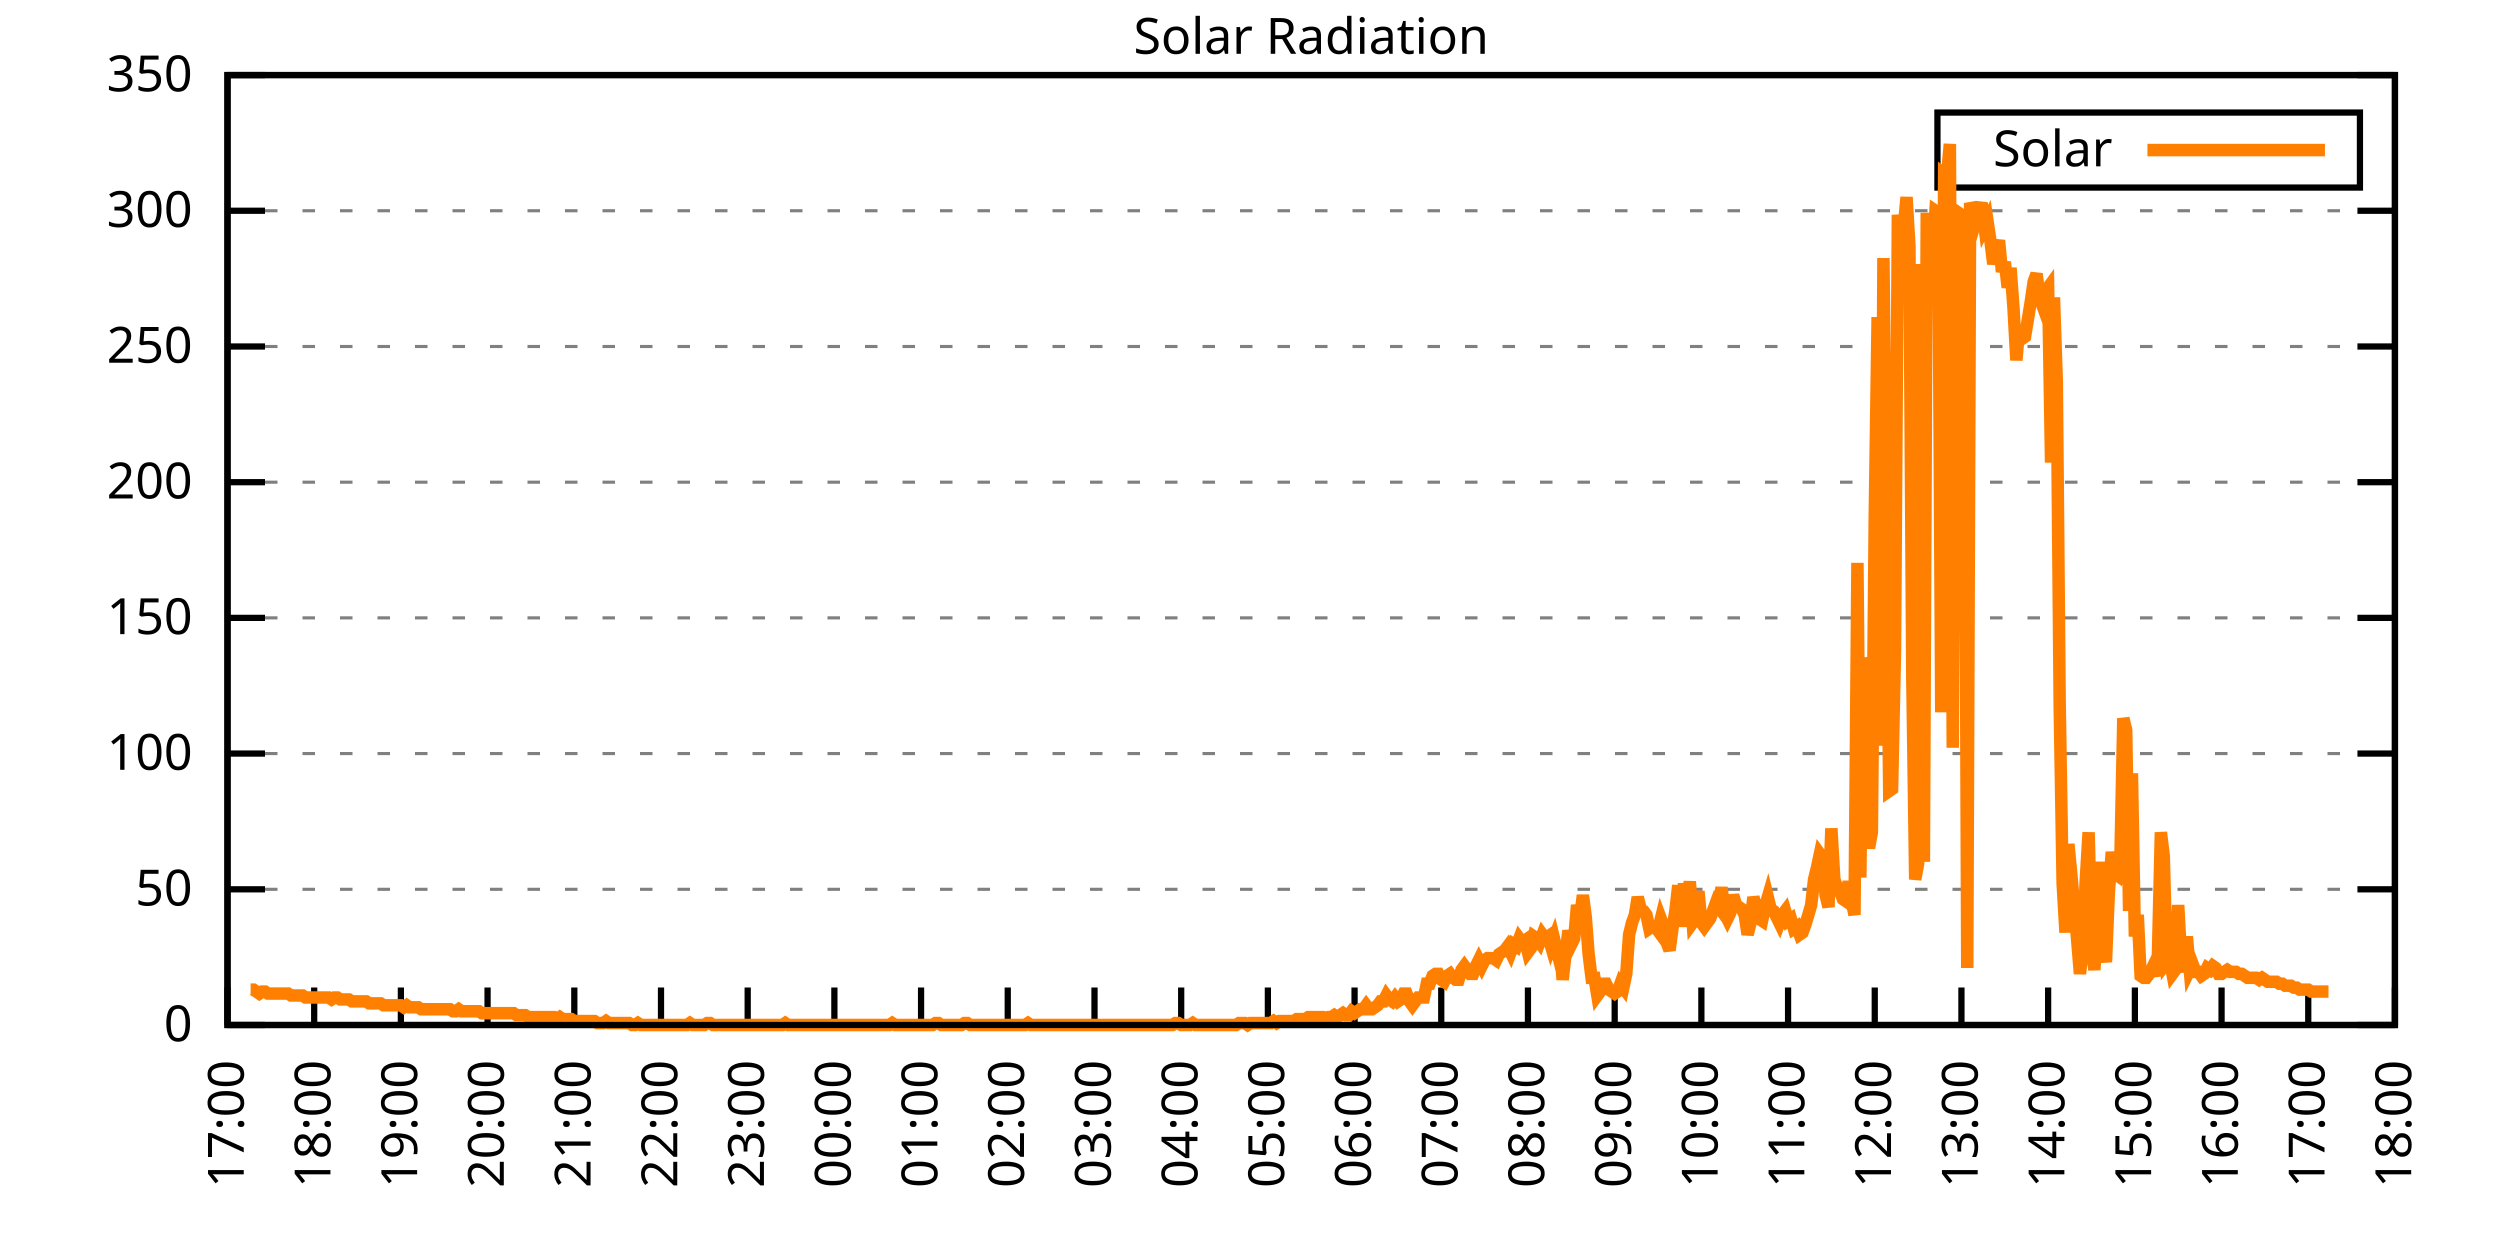
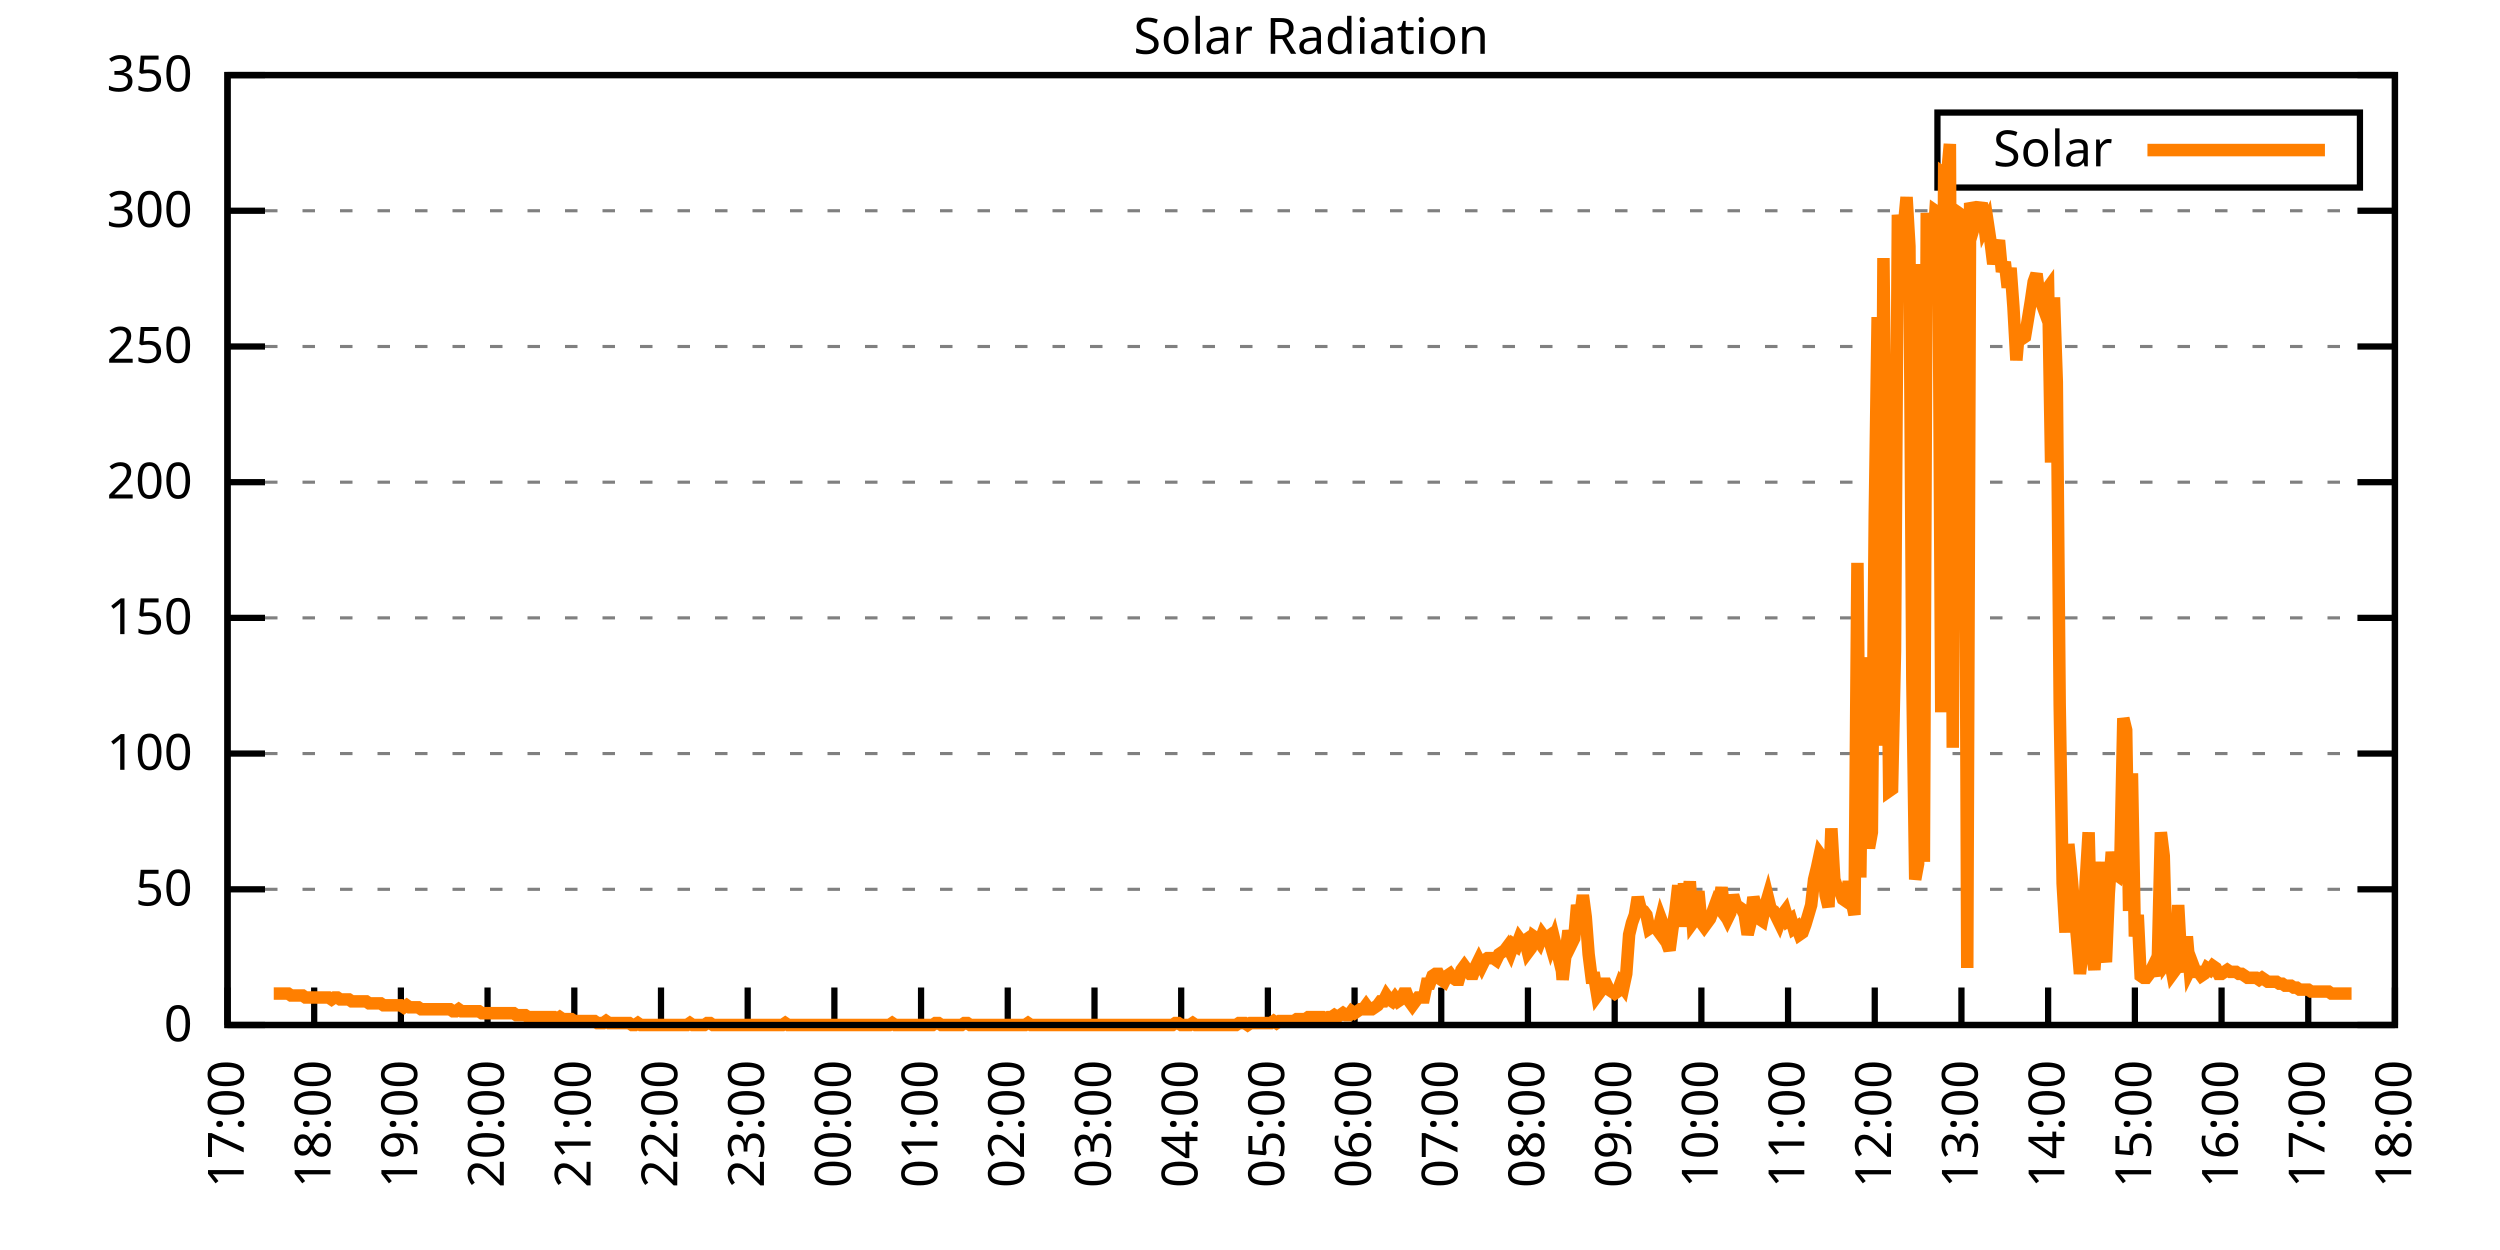
<svg xmlns="http://www.w3.org/2000/svg" xmlns:xlink="http://www.w3.org/1999/xlink" width="400" height="200" viewBox="0 0 400 200">
  <g id="gnuplot_canvas">
    <rect x="0" y="0" width="400" height="200" fill="none" />
    <defs>
      <circle id="gpDot" r="0.5" stroke-width="0.5" stroke="currentColor" />
      <path id="gpPt0" stroke-width="0.333" stroke="currentColor" d="M-1,0 h2 M0,-1 v2" />
      <path id="gpPt1" stroke-width="0.333" stroke="currentColor" d="M-1,-1 L1,1 M1,-1 L-1,1" />
      <path id="gpPt2" stroke-width="0.333" stroke="currentColor" d="M-1,0 L1,0 M0,-1 L0,1 M-1,-1 L1,1 M-1,1 L1,-1" />
      <rect id="gpPt3" stroke-width="0.333" stroke="currentColor" x="-1" y="-1" width="2" height="2" />
      <rect id="gpPt4" stroke-width="0.333" stroke="currentColor" fill="currentColor" x="-1" y="-1" width="2" height="2" />
      <circle id="gpPt5" stroke-width="0.333" stroke="currentColor" cx="0" cy="0" r="1" />
      <use xlink:href="#gpPt5" id="gpPt6" fill="currentColor" stroke="none" />
      <path id="gpPt7" stroke-width="0.333" stroke="currentColor" d="M0,-1.33 L-1.33,0.67 L1.33,0.67 z" />
      <use xlink:href="#gpPt7" id="gpPt8" fill="currentColor" stroke="none" />
      <use xlink:href="#gpPt7" id="gpPt9" stroke="currentColor" transform="rotate(180)" />
      <use xlink:href="#gpPt9" id="gpPt10" fill="currentColor" stroke="none" />
      <use xlink:href="#gpPt3" id="gpPt11" stroke="currentColor" transform="rotate(45)" />
      <use xlink:href="#gpPt11" id="gpPt12" fill="currentColor" stroke="none" />
      <path id="gpPt13" stroke-width="0.333" stroke="currentColor" d="M0,1.330 L1.265,0.411 L0.782,-1.067 L-0.782,-1.076 L-1.265,0.411 z" />
      <use xlink:href="#gpPt13" id="gpPt14" fill="currentColor" stroke="none" />
      <filter id="textbox" filterUnits="objectBoundingBox" x="0" y="0" height="1" width="1">
        <feFlood flood-color="white" flood-opacity="1" result="bgnd" />
        <feComposite in="SourceGraphic" in2="bgnd" operator="atop" />
      </filter>
      <filter id="greybox" filterUnits="objectBoundingBox" x="0" y="0" height="1" width="1">
        <feFlood flood-color="lightgrey" flood-opacity="1" result="grey" />
        <feComposite in="SourceGraphic" in2="grey" operator="atop" />
      </filter>
    </defs>
    <g fill="none" color="white" stroke="currentColor" stroke-width="1.00" stroke-linecap="butt" stroke-linejoin="miter">
</g>
    <g fill="none" color="black" stroke="currentColor" stroke-width="1.00" stroke-linecap="butt" stroke-linejoin="miter">
      <g stroke="none" shape-rendering="crispEdges">
        <polygon fill="rgb(255, 255, 255)" points="36.40,164.00 383.18,164.00 383.18,12.02 36.40,12.02 " />
      </g>
    </g>
    <g fill="none" color="black" stroke="currentColor" stroke-width="1.00" stroke-linecap="butt" stroke-linejoin="miter">
</g>
    <g fill="none" color="black" stroke="black" stroke-width="0.50" stroke-linecap="butt" stroke-linejoin="miter">
</g>
    <g fill="none" color="gray" stroke="currentColor" stroke-width="0.50" stroke-linecap="butt" stroke-linejoin="miter">
      <path stroke="gray" stroke-dasharray="2,4" class="gridline" d="M36.40,164.00 L383.19,164.00  " />
    </g>
    <g fill="none" color="gray" stroke="gray" stroke-width="1.00" stroke-linecap="butt" stroke-linejoin="miter">
</g>
    <g fill="none" color="black" stroke="currentColor" stroke-width="1.00" stroke-linecap="butt" stroke-linejoin="miter">
      <path stroke="black" d="M36.40,164.00 L42.40,164.00 M383.19,164.00 L377.19,164.00  " />
      <g transform="translate(30.80,166.60)" stroke="none" fill="black" font-family="Sans" font-size="8.00" text-anchor="end">
        <text>
          <tspan font-family="Sans"> 0</tspan>
        </text>
      </g>
    </g>
    <g fill="none" color="black" stroke="currentColor" stroke-width="1.00" stroke-linecap="butt" stroke-linejoin="miter">
</g>
    <g fill="none" color="black" stroke="black" stroke-width="0.50" stroke-linecap="butt" stroke-linejoin="miter">
</g>
    <g fill="none" color="gray" stroke="currentColor" stroke-width="0.50" stroke-linecap="butt" stroke-linejoin="miter">
      <path stroke="gray" stroke-dasharray="2,4" class="gridline" d="M36.40,142.29 L383.19,142.29  " />
    </g>
    <g fill="none" color="gray" stroke="gray" stroke-width="1.00" stroke-linecap="butt" stroke-linejoin="miter">
</g>
    <g fill="none" color="black" stroke="currentColor" stroke-width="1.00" stroke-linecap="butt" stroke-linejoin="miter">
      <path stroke="black" d="M36.40,142.29 L42.40,142.29 M383.19,142.29 L377.19,142.29  " />
      <g transform="translate(30.80,144.89)" stroke="none" fill="black" font-family="Sans" font-size="8.00" text-anchor="end">
        <text>
          <tspan font-family="Sans"> 50</tspan>
        </text>
      </g>
    </g>
    <g fill="none" color="black" stroke="currentColor" stroke-width="1.00" stroke-linecap="butt" stroke-linejoin="miter">
</g>
    <g fill="none" color="black" stroke="black" stroke-width="0.50" stroke-linecap="butt" stroke-linejoin="miter">
</g>
    <g fill="none" color="gray" stroke="currentColor" stroke-width="0.50" stroke-linecap="butt" stroke-linejoin="miter">
      <path stroke="gray" stroke-dasharray="2,4" class="gridline" d="M36.40,120.57 L383.19,120.57  " />
    </g>
    <g fill="none" color="gray" stroke="gray" stroke-width="1.00" stroke-linecap="butt" stroke-linejoin="miter">
</g>
    <g fill="none" color="black" stroke="currentColor" stroke-width="1.00" stroke-linecap="butt" stroke-linejoin="miter">
      <path stroke="black" d="M36.40,120.57 L42.40,120.57 M383.19,120.57 L377.19,120.57  " />
      <g transform="translate(30.80,123.17)" stroke="none" fill="black" font-family="Sans" font-size="8.00" text-anchor="end">
        <text>
          <tspan font-family="Sans"> 100</tspan>
        </text>
      </g>
    </g>
    <g fill="none" color="black" stroke="currentColor" stroke-width="1.00" stroke-linecap="butt" stroke-linejoin="miter">
</g>
    <g fill="none" color="black" stroke="black" stroke-width="0.50" stroke-linecap="butt" stroke-linejoin="miter">
</g>
    <g fill="none" color="gray" stroke="currentColor" stroke-width="0.50" stroke-linecap="butt" stroke-linejoin="miter">
      <path stroke="gray" stroke-dasharray="2,4" class="gridline" d="M36.40,98.86 L383.19,98.86  " />
    </g>
    <g fill="none" color="gray" stroke="gray" stroke-width="1.00" stroke-linecap="butt" stroke-linejoin="miter">
</g>
    <g fill="none" color="black" stroke="currentColor" stroke-width="1.00" stroke-linecap="butt" stroke-linejoin="miter">
      <path stroke="black" d="M36.40,98.86 L42.40,98.86 M383.19,98.86 L377.19,98.86  " />
      <g transform="translate(30.80,101.46)" stroke="none" fill="black" font-family="Sans" font-size="8.00" text-anchor="end">
        <text>
          <tspan font-family="Sans"> 150</tspan>
        </text>
      </g>
    </g>
    <g fill="none" color="black" stroke="currentColor" stroke-width="1.00" stroke-linecap="butt" stroke-linejoin="miter">
</g>
    <g fill="none" color="black" stroke="black" stroke-width="0.50" stroke-linecap="butt" stroke-linejoin="miter">
</g>
    <g fill="none" color="gray" stroke="currentColor" stroke-width="0.50" stroke-linecap="butt" stroke-linejoin="miter">
      <path stroke="gray" stroke-dasharray="2,4" class="gridline" d="M36.40,77.15 L383.19,77.15  " />
    </g>
    <g fill="none" color="gray" stroke="gray" stroke-width="1.00" stroke-linecap="butt" stroke-linejoin="miter">
</g>
    <g fill="none" color="black" stroke="currentColor" stroke-width="1.00" stroke-linecap="butt" stroke-linejoin="miter">
      <path stroke="black" d="M36.40,77.15 L42.40,77.15 M383.19,77.15 L377.19,77.15  " />
      <g transform="translate(30.80,79.75)" stroke="none" fill="black" font-family="Sans" font-size="8.00" text-anchor="end">
        <text>
          <tspan font-family="Sans"> 200</tspan>
        </text>
      </g>
    </g>
    <g fill="none" color="black" stroke="currentColor" stroke-width="1.00" stroke-linecap="butt" stroke-linejoin="miter">
</g>
    <g fill="none" color="black" stroke="black" stroke-width="0.50" stroke-linecap="butt" stroke-linejoin="miter">
</g>
    <g fill="none" color="gray" stroke="currentColor" stroke-width="0.50" stroke-linecap="butt" stroke-linejoin="miter">
      <path stroke="gray" stroke-dasharray="2,4" class="gridline" d="M36.40,55.44 L383.19,55.44  " />
    </g>
    <g fill="none" color="gray" stroke="gray" stroke-width="1.00" stroke-linecap="butt" stroke-linejoin="miter">
</g>
    <g fill="none" color="black" stroke="currentColor" stroke-width="1.00" stroke-linecap="butt" stroke-linejoin="miter">
      <path stroke="black" d="M36.40,55.44 L42.40,55.44 M383.19,55.44 L377.19,55.44  " />
      <g transform="translate(30.80,58.04)" stroke="none" fill="black" font-family="Sans" font-size="8.00" text-anchor="end">
        <text>
          <tspan font-family="Sans"> 250</tspan>
        </text>
      </g>
    </g>
    <g fill="none" color="black" stroke="currentColor" stroke-width="1.00" stroke-linecap="butt" stroke-linejoin="miter">
</g>
    <g fill="none" color="black" stroke="black" stroke-width="0.50" stroke-linecap="butt" stroke-linejoin="miter">
</g>
    <g fill="none" color="gray" stroke="currentColor" stroke-width="0.50" stroke-linecap="butt" stroke-linejoin="miter">
      <path stroke="gray" stroke-dasharray="2,4" class="gridline" d="M36.40,33.72 L383.19,33.72  " />
    </g>
    <g fill="none" color="gray" stroke="gray" stroke-width="1.00" stroke-linecap="butt" stroke-linejoin="miter">
</g>
    <g fill="none" color="black" stroke="currentColor" stroke-width="1.00" stroke-linecap="butt" stroke-linejoin="miter">
      <path stroke="black" d="M36.40,33.72 L42.40,33.72 M383.19,33.72 L377.19,33.72  " />
      <g transform="translate(30.80,36.32)" stroke="none" fill="black" font-family="Sans" font-size="8.00" text-anchor="end">
        <text>
          <tspan font-family="Sans"> 300</tspan>
        </text>
      </g>
    </g>
    <g fill="none" color="black" stroke="currentColor" stroke-width="1.00" stroke-linecap="butt" stroke-linejoin="miter">
</g>
    <g fill="none" color="black" stroke="black" stroke-width="0.50" stroke-linecap="butt" stroke-linejoin="miter">
</g>
    <g fill="none" color="gray" stroke="currentColor" stroke-width="0.50" stroke-linecap="butt" stroke-linejoin="miter">
      <path stroke="gray" stroke-dasharray="2,4" class="gridline" d="M36.40,12.01 L383.19,12.01  " />
    </g>
    <g fill="none" color="gray" stroke="gray" stroke-width="1.00" stroke-linecap="butt" stroke-linejoin="miter">
</g>
    <g fill="none" color="black" stroke="currentColor" stroke-width="1.00" stroke-linecap="butt" stroke-linejoin="miter">
      <path stroke="black" d="M36.40,12.01 L42.40,12.01 M383.19,12.01 L377.19,12.01  " />
      <g transform="translate(30.80,14.61)" stroke="none" fill="black" font-family="Sans" font-size="8.00" text-anchor="end">
        <text>
          <tspan font-family="Sans"> 350</tspan>
        </text>
      </g>
    </g>
    <g fill="none" color="black" stroke="currentColor" stroke-width="1.00" stroke-linecap="butt" stroke-linejoin="miter">
      <path stroke="black" d="M36.40,164.00 L36.40,158.00  " />
      <g transform="translate(39.00,169.60) rotate(270.00)" stroke="none" fill="black" font-family="Sans" font-size="8.00" text-anchor="end">
        <text>
          <tspan font-family="Sans">17:00</tspan>
        </text>
      </g>
    </g>
    <g fill="none" color="black" stroke="currentColor" stroke-width="1.00" stroke-linecap="butt" stroke-linejoin="miter">
      <path stroke="black" d="M50.27,164.00 L50.27,158.00  " />
      <g transform="translate(52.87,169.60) rotate(270.00)" stroke="none" fill="black" font-family="Sans" font-size="8.00" text-anchor="end">
        <text>
          <tspan font-family="Sans">18:00</tspan>
        </text>
      </g>
    </g>
    <g fill="none" color="black" stroke="currentColor" stroke-width="1.00" stroke-linecap="butt" stroke-linejoin="miter">
      <path stroke="black" d="M64.14,164.00 L64.14,158.00  " />
      <g transform="translate(66.74,169.60) rotate(270.00)" stroke="none" fill="black" font-family="Sans" font-size="8.00" text-anchor="end">
        <text>
          <tspan font-family="Sans">19:00</tspan>
        </text>
      </g>
    </g>
    <g fill="none" color="black" stroke="currentColor" stroke-width="1.00" stroke-linecap="butt" stroke-linejoin="miter">
      <path stroke="black" d="M78.01,164.00 L78.01,158.00  " />
      <g transform="translate(80.61,169.60) rotate(270.00)" stroke="none" fill="black" font-family="Sans" font-size="8.00" text-anchor="end">
        <text>
          <tspan font-family="Sans">20:00</tspan>
        </text>
      </g>
    </g>
    <g fill="none" color="black" stroke="currentColor" stroke-width="1.00" stroke-linecap="butt" stroke-linejoin="miter">
      <path stroke="black" d="M91.89,164.00 L91.89,158.00  " />
      <g transform="translate(94.49,169.60) rotate(270.00)" stroke="none" fill="black" font-family="Sans" font-size="8.00" text-anchor="end">
        <text>
          <tspan font-family="Sans">21:00</tspan>
        </text>
      </g>
    </g>
    <g fill="none" color="black" stroke="currentColor" stroke-width="1.00" stroke-linecap="butt" stroke-linejoin="miter">
      <path stroke="black" d="M105.76,164.00 L105.76,158.00  " />
      <g transform="translate(108.36,169.60) rotate(270.00)" stroke="none" fill="black" font-family="Sans" font-size="8.00" text-anchor="end">
        <text>
          <tspan font-family="Sans">22:00</tspan>
        </text>
      </g>
    </g>
    <g fill="none" color="black" stroke="currentColor" stroke-width="1.00" stroke-linecap="butt" stroke-linejoin="miter">
      <path stroke="black" d="M119.63,164.00 L119.63,158.00  " />
      <g transform="translate(122.23,169.60) rotate(270.00)" stroke="none" fill="black" font-family="Sans" font-size="8.00" text-anchor="end">
        <text>
          <tspan font-family="Sans">23:00</tspan>
        </text>
      </g>
    </g>
    <g fill="none" color="black" stroke="currentColor" stroke-width="1.00" stroke-linecap="butt" stroke-linejoin="miter">
      <path stroke="black" d="M133.50,164.00 L133.50,158.00  " />
      <g transform="translate(136.10,169.60) rotate(270.00)" stroke="none" fill="black" font-family="Sans" font-size="8.00" text-anchor="end">
        <text>
          <tspan font-family="Sans">00:00</tspan>
        </text>
      </g>
    </g>
    <g fill="none" color="black" stroke="currentColor" stroke-width="1.00" stroke-linecap="butt" stroke-linejoin="miter">
      <path stroke="black" d="M147.37,164.00 L147.37,158.00  " />
      <g transform="translate(149.97,169.60) rotate(270.00)" stroke="none" fill="black" font-family="Sans" font-size="8.00" text-anchor="end">
        <text>
          <tspan font-family="Sans">01:00</tspan>
        </text>
      </g>
    </g>
    <g fill="none" color="black" stroke="currentColor" stroke-width="1.00" stroke-linecap="butt" stroke-linejoin="miter">
      <path stroke="black" d="M161.24,164.00 L161.24,158.00  " />
      <g transform="translate(163.84,169.60) rotate(270.00)" stroke="none" fill="black" font-family="Sans" font-size="8.00" text-anchor="end">
        <text>
          <tspan font-family="Sans">02:00</tspan>
        </text>
      </g>
    </g>
    <g fill="none" color="black" stroke="currentColor" stroke-width="1.00" stroke-linecap="butt" stroke-linejoin="miter">
      <path stroke="black" d="M175.12,164.00 L175.12,158.00  " />
      <g transform="translate(177.72,169.60) rotate(270.00)" stroke="none" fill="black" font-family="Sans" font-size="8.00" text-anchor="end">
        <text>
          <tspan font-family="Sans">03:00</tspan>
        </text>
      </g>
    </g>
    <g fill="none" color="black" stroke="currentColor" stroke-width="1.00" stroke-linecap="butt" stroke-linejoin="miter">
      <path stroke="black" d="M188.99,164.00 L188.99,158.00  " />
      <g transform="translate(191.59,169.60) rotate(270.00)" stroke="none" fill="black" font-family="Sans" font-size="8.00" text-anchor="end">
        <text>
          <tspan font-family="Sans">04:00</tspan>
        </text>
      </g>
    </g>
    <g fill="none" color="black" stroke="currentColor" stroke-width="1.00" stroke-linecap="butt" stroke-linejoin="miter">
      <path stroke="black" d="M202.86,164.00 L202.86,158.00  " />
      <g transform="translate(205.46,169.60) rotate(270.00)" stroke="none" fill="black" font-family="Sans" font-size="8.00" text-anchor="end">
        <text>
          <tspan font-family="Sans">05:00</tspan>
        </text>
      </g>
    </g>
    <g fill="none" color="black" stroke="currentColor" stroke-width="1.00" stroke-linecap="butt" stroke-linejoin="miter">
      <path stroke="black" d="M216.73,164.00 L216.73,158.00  " />
      <g transform="translate(219.33,169.60) rotate(270.00)" stroke="none" fill="black" font-family="Sans" font-size="8.00" text-anchor="end">
        <text>
          <tspan font-family="Sans">06:00</tspan>
        </text>
      </g>
    </g>
    <g fill="none" color="black" stroke="currentColor" stroke-width="1.00" stroke-linecap="butt" stroke-linejoin="miter">
      <path stroke="black" d="M230.60,164.00 L230.60,158.00  " />
      <g transform="translate(233.20,169.60) rotate(270.00)" stroke="none" fill="black" font-family="Sans" font-size="8.00" text-anchor="end">
        <text>
          <tspan font-family="Sans">07:00</tspan>
        </text>
      </g>
    </g>
    <g fill="none" color="black" stroke="currentColor" stroke-width="1.00" stroke-linecap="butt" stroke-linejoin="miter">
      <path stroke="black" d="M244.47,164.00 L244.47,158.00  " />
      <g transform="translate(247.07,169.60) rotate(270.00)" stroke="none" fill="black" font-family="Sans" font-size="8.00" text-anchor="end">
        <text>
          <tspan font-family="Sans">08:00</tspan>
        </text>
      </g>
    </g>
    <g fill="none" color="black" stroke="currentColor" stroke-width="1.00" stroke-linecap="butt" stroke-linejoin="miter">
      <path stroke="black" d="M258.35,164.00 L258.35,158.00  " />
      <g transform="translate(260.95,169.60) rotate(270.00)" stroke="none" fill="black" font-family="Sans" font-size="8.00" text-anchor="end">
        <text>
          <tspan font-family="Sans">09:00</tspan>
        </text>
      </g>
    </g>
    <g fill="none" color="black" stroke="currentColor" stroke-width="1.00" stroke-linecap="butt" stroke-linejoin="miter">
      <path stroke="black" d="M272.22,164.00 L272.22,158.00  " />
      <g transform="translate(274.82,169.60) rotate(270.00)" stroke="none" fill="black" font-family="Sans" font-size="8.00" text-anchor="end">
        <text>
          <tspan font-family="Sans">10:00</tspan>
        </text>
      </g>
    </g>
    <g fill="none" color="black" stroke="currentColor" stroke-width="1.00" stroke-linecap="butt" stroke-linejoin="miter">
      <path stroke="black" d="M286.09,164.00 L286.09,158.00  " />
      <g transform="translate(288.69,169.60) rotate(270.00)" stroke="none" fill="black" font-family="Sans" font-size="8.00" text-anchor="end">
        <text>
          <tspan font-family="Sans">11:00</tspan>
        </text>
      </g>
    </g>
    <g fill="none" color="black" stroke="currentColor" stroke-width="1.00" stroke-linecap="butt" stroke-linejoin="miter">
      <path stroke="black" d="M299.96,164.00 L299.96,158.00  " />
      <g transform="translate(302.56,169.60) rotate(270.00)" stroke="none" fill="black" font-family="Sans" font-size="8.00" text-anchor="end">
        <text>
          <tspan font-family="Sans">12:00</tspan>
        </text>
      </g>
    </g>
    <g fill="none" color="black" stroke="currentColor" stroke-width="1.00" stroke-linecap="butt" stroke-linejoin="miter">
      <path stroke="black" d="M313.83,164.00 L313.83,158.00  " />
      <g transform="translate(316.43,169.60) rotate(270.00)" stroke="none" fill="black" font-family="Sans" font-size="8.00" text-anchor="end">
        <text>
          <tspan font-family="Sans">13:00</tspan>
        </text>
      </g>
    </g>
    <g fill="none" color="black" stroke="currentColor" stroke-width="1.00" stroke-linecap="butt" stroke-linejoin="miter">
      <path stroke="black" d="M327.70,164.00 L327.70,158.00  " />
      <g transform="translate(330.30,169.60) rotate(270.00)" stroke="none" fill="black" font-family="Sans" font-size="8.00" text-anchor="end">
        <text>
          <tspan font-family="Sans">14:00</tspan>
        </text>
      </g>
    </g>
    <g fill="none" color="black" stroke="currentColor" stroke-width="1.00" stroke-linecap="butt" stroke-linejoin="miter">
      <path stroke="black" d="M341.58,164.00 L341.58,158.00  " />
      <g transform="translate(344.18,169.60) rotate(270.00)" stroke="none" fill="black" font-family="Sans" font-size="8.00" text-anchor="end">
        <text>
          <tspan font-family="Sans">15:00</tspan>
        </text>
      </g>
    </g>
    <g fill="none" color="black" stroke="currentColor" stroke-width="1.00" stroke-linecap="butt" stroke-linejoin="miter">
      <path stroke="black" d="M355.45,164.00 L355.45,158.00  " />
      <g transform="translate(358.05,169.60) rotate(270.00)" stroke="none" fill="black" font-family="Sans" font-size="8.00" text-anchor="end">
        <text>
          <tspan font-family="Sans">16:00</tspan>
        </text>
      </g>
    </g>
    <g fill="none" color="black" stroke="currentColor" stroke-width="1.00" stroke-linecap="butt" stroke-linejoin="miter">
      <path stroke="black" d="M369.32,164.00 L369.32,158.00  " />
      <g transform="translate(371.92,169.60) rotate(270.00)" stroke="none" fill="black" font-family="Sans" font-size="8.00" text-anchor="end">
        <text>
          <tspan font-family="Sans">17:00</tspan>
        </text>
      </g>
    </g>
    <g fill="none" color="black" stroke="currentColor" stroke-width="1.00" stroke-linecap="butt" stroke-linejoin="miter">
      <path stroke="black" d="M383.19,164.00 L383.19,158.00  " />
      <g transform="translate(385.79,169.60) rotate(270.00)" stroke="none" fill="black" font-family="Sans" font-size="8.00" text-anchor="end">
        <text>
          <tspan font-family="Sans">18:00</tspan>
        </text>
      </g>
    </g>
    <g fill="none" color="black" stroke="currentColor" stroke-width="1.00" stroke-linecap="butt" stroke-linejoin="miter">
</g>
    <g fill="none" color="black" stroke="currentColor" stroke-width="1.00" stroke-linecap="butt" stroke-linejoin="miter">
      <path stroke="black" d="M36.40,12.01 L36.40,164.00 L383.19,164.00 L383.19,12.01 L36.40,12.01 Z  " />
    </g>
    <g fill="none" color="black" stroke="currentColor" stroke-width="1.00" stroke-linecap="butt" stroke-linejoin="miter">
</g>
    <g fill="none" color="black" stroke="currentColor" stroke-width="1.00" stroke-linecap="butt" stroke-linejoin="miter">
      <path stroke="black" d="M309.99,30.01 L309.99,18.01 L377.59,18.01 L377.59,30.01 L309.99,30.01 Z  " />
    </g>
    <g id="Solar_Radiation_plot_1">
      <g fill="none" color="white" stroke="black" stroke-width="2.00" stroke-linecap="butt" stroke-linejoin="miter">
</g>
      <g fill="none" color="black" stroke="currentColor" stroke-width="2.00" stroke-linecap="butt" stroke-linejoin="miter">
        <g transform="translate(337.99,26.61)" stroke="none" fill="black" font-family="Sans" font-size="8.00" text-anchor="end">
          <text>
            <tspan font-family="Sans">Solar</tspan>
          </text>
        </g>
      </g>
      <g fill="none" color="black" stroke="currentColor" stroke-width="2.00" stroke-linecap="butt" stroke-linejoin="miter">
-         <path stroke="rgb(255, 127,   0)" d="M343.59,24.01 L371.99,24.01 M40.10,158.34 L40.56,158.34 L41.02,158.65 L41.49,158.97 L41.95,158.65 L42.41,158.65   L42.87,158.97 L43.34,158.97 L43.80,158.97 L44.26,158.97 L44.72,158.97 L45.19,158.97 L45.65,158.97 L46.11,158.97   L46.57,159.28 L47.03,159.28 L47.50,159.28 L47.96,159.28 L48.42,159.28 L48.88,159.60 L49.35,159.60 L49.81,159.60   L50.27,159.60 L50.73,159.60 L51.20,159.60 L51.66,159.60 L52.12,159.60 L52.58,159.60 L53.05,159.91 L53.51,159.60   L53.97,159.60 L54.43,159.91 L54.90,159.91 L55.36,159.91 L55.82,159.91 L56.28,160.22 L56.75,160.22 L57.21,160.22   L57.67,160.22 L58.13,160.22 L58.59,160.22 L59.06,160.54 L59.52,160.54 L59.98,160.54 L60.44,160.54 L60.91,160.54   L61.37,160.85 L61.83,160.85 L62.29,160.85 L62.76,160.85 L63.22,160.85 L63.68,160.85 L64.14,160.85 L64.61,161.17   L65.07,160.85 L65.53,161.17 L65.99,161.17 L66.46,161.17 L66.92,161.17 L67.38,161.48 L67.84,161.48 L68.30,161.48   L68.77,161.48 L69.23,161.48 L69.69,161.48 L70.15,161.48 L70.62,161.48 L71.08,161.48 L71.54,161.48 L72.00,161.48   L72.47,161.80 L72.93,161.80 L73.39,161.48 L73.85,161.80 L74.32,161.80 L74.78,161.80 L75.24,161.80 L75.70,161.80   L76.17,161.80 L76.63,161.80 L77.09,162.11 L77.55,162.11 L78.01,162.11 L78.48,162.11 L78.94,162.11 L79.40,162.11   L79.86,162.11 L80.33,162.11 L80.79,162.11 L81.25,162.11 L81.71,162.11 L82.18,162.11 L82.64,162.43 L83.10,162.43   L83.56,162.43 L84.03,162.43 L84.49,162.74 L84.95,162.74 L85.41,162.74 L85.88,162.74 L86.34,162.74 L86.80,162.74   L87.26,162.74 L87.72,162.74 L88.19,162.74 L88.65,162.74 L89.11,163.06 L89.57,162.74 L90.04,163.06 L90.50,163.06   L90.96,163.06 L91.42,163.06 L91.89,163.37 L92.35,163.37 L92.81,163.37 L93.27,163.37 L93.74,163.37 L94.20,163.37   L94.66,163.37 L95.12,163.37 L95.59,163.69 L96.05,163.69 L96.51,163.69 L96.97,163.37 L97.44,163.69 L97.90,163.69   L98.36,163.69 L98.82,163.69 L99.28,163.69 L99.75,163.69 L100.21,163.69 L100.67,163.69 L101.13,164.00 L101.60,164.00   L102.06,163.69 L102.52,164.00 L102.98,164.00 L103.45,164.00 L103.91,164.00 L104.37,164.00 L104.83,164.00 L105.30,164.00   L105.76,164.00 L106.22,164.00 L106.68,164.00 L107.15,164.00 L107.61,164.00 L108.07,164.00 L108.53,164.00 L108.99,164.00   L109.46,164.00 L109.92,164.00 L110.38,163.69 L110.84,164.00 L111.31,164.00 L111.77,164.00 L112.23,164.00 L112.69,164.00   L113.16,163.69 L113.62,163.69 L114.08,164.00 L114.54,164.00 L115.01,164.00 L115.47,164.00 L115.93,164.00 L116.39,164.00   L116.86,164.00 L117.32,164.00 L117.78,164.00 L118.24,164.00 L118.70,164.00 L119.17,164.00 L119.63,164.00 L120.09,164.00   L120.55,164.00 L121.02,164.00 L121.48,164.00 L121.94,164.00 L122.40,164.00 L122.87,164.00 L123.33,164.00 L123.79,164.00   L124.25,164.00 L124.72,164.00 L125.18,164.00 L125.64,163.69 L126.10,164.00 L126.57,164.00 L127.03,164.00 L127.49,164.00   L127.95,164.00 L128.41,164.00 L128.88,164.00 L129.34,164.00 L129.80,164.00 L130.26,164.00 L130.73,164.00 L131.19,164.00   L131.65,164.00 L132.11,164.00 L132.58,164.00 L133.04,164.00 L133.50,164.00 L133.96,164.00 L134.43,164.00 L134.89,164.00   L135.35,164.00 L135.81,164.00 L136.28,164.00 L136.74,164.00 L137.20,164.00 L137.66,164.00 L138.13,164.00 L138.59,164.00   L139.05,164.00 L139.51,164.00 L139.97,164.00 L140.44,164.00 L140.90,164.00 L141.36,164.00 L141.82,164.00 L142.29,164.00   L142.75,163.69 L143.21,164.00 L143.67,164.00 L144.14,164.00 L144.60,164.00 L145.06,164.00 L145.52,164.00 L145.99,164.00   L146.45,164.00 L146.91,164.00 L147.37,164.00 L147.84,164.00 L148.30,164.00 L148.76,164.00 L149.22,164.00 L149.68,163.69   L150.15,163.69 L150.61,164.00 L151.07,164.00 L151.53,164.00 L152.00,164.00 L152.46,164.00 L152.92,164.00 L153.38,164.00   L153.85,164.00 L154.31,163.69 L154.77,163.69 L155.23,164.00 L155.70,164.00 L156.16,164.00 L156.62,164.00 L157.08,164.00   L157.55,164.00 L158.01,164.00 L158.47,164.00 L158.93,164.00 L159.39,164.00 L159.86,164.00 L160.32,164.00 L160.78,164.00   L161.24,164.00 L161.71,164.00 L162.17,164.00 L162.63,164.00 L163.09,164.00 L163.56,164.00 L164.02,164.00 L164.48,163.69   L164.94,164.00 L165.41,164.00 L165.87,164.00 L166.33,164.00 L166.79,164.00 L167.26,164.00 L167.72,164.00 L168.18,164.00   L168.64,164.00 L169.10,164.00 L169.57,164.00 L170.03,164.00 L170.49,164.00 L170.95,164.00 L171.42,164.00 L171.88,164.00   L172.34,164.00 L172.80,164.00 L173.27,164.00 L173.73,164.00 L174.19,164.00 L174.65,164.00 L175.12,164.00 L175.58,164.00   L176.04,164.00 L176.50,164.00 L176.97,164.00 L177.43,164.00 L177.89,164.00 L178.35,164.00 L178.82,164.00 L179.28,164.00   L179.74,164.00 L180.20,164.00 L180.66,164.00 L181.13,164.00 L181.59,164.00 L182.05,164.00 L182.51,164.00 L182.98,164.00   L183.44,164.00 L183.90,164.00 L184.36,164.00 L184.83,164.00 L185.29,164.00 L185.75,164.00 L186.21,164.00 L186.68,164.00   L187.14,164.00 L187.60,164.00 L188.06,163.69 L188.53,163.69 L188.99,164.00 L189.45,164.00 L189.91,164.00 L190.37,164.00   L190.84,163.69 L191.30,164.00 L191.76,164.00 L192.22,164.00 L192.69,164.00 L193.15,164.00 L193.61,164.00 L194.07,164.00   L194.54,164.00 L195.00,164.00 L195.46,164.00 L195.92,164.00 L196.39,164.00 L196.85,164.00 L197.31,164.00 L197.77,164.00   L198.24,163.69 L198.70,163.69 L199.16,163.69 L199.62,164.00 L200.08,163.69 L200.55,163.69 L201.01,163.69 L201.47,163.69   L201.93,163.69 L202.40,163.69 L202.86,163.69 L203.32,163.69 L203.78,163.37 L204.25,163.69 L204.71,163.37 L205.17,163.37   L205.63,163.37 L206.10,163.37 L206.56,163.37 L207.02,163.37 L207.48,163.06 L207.95,163.06 L208.41,163.06 L208.87,163.06   L209.33,162.74 L209.80,162.74 L210.26,162.74 L210.72,162.74 L211.18,162.74 L211.64,162.74 L212.11,163.06 L212.57,162.74   L213.03,162.74 L213.49,162.43 L213.96,162.74 L214.42,162.43 L214.88,162.11 L215.34,162.43 L215.81,162.43 L216.27,161.80   L216.73,162.11 L217.19,161.80 L217.66,161.48 L218.12,161.48 L218.58,160.85 L219.04,161.48 L219.51,161.48 L219.97,161.17   L220.43,160.85 L220.89,160.22 L221.35,160.22 L221.82,159.28 L222.28,159.91 L222.74,160.22 L223.20,159.60 L223.67,160.22   L224.13,159.91 L224.59,158.97 L225.05,158.97 L225.52,160.22 L225.98,160.85 L226.44,160.22 L226.90,159.60 L227.37,159.60   L227.83,159.60 L228.29,157.39 L228.75,157.39 L229.22,156.13 L229.68,155.82 L230.14,155.82 L230.60,156.76 L231.06,157.08   L231.53,156.13 L231.99,155.82 L232.45,156.45 L232.91,156.76 L233.38,156.76 L233.84,155.19 L234.30,154.56 L234.76,155.19   L235.23,155.82 L235.69,155.82 L236.15,154.56 L236.61,153.62 L237.08,154.56 L237.54,153.62 L238.00,153.30 L238.46,153.30   L238.93,153.30 L239.39,153.62 L239.85,152.67 L240.31,152.36 L240.77,152.04 L241.24,151.41 L241.70,152.36 L242.16,151.10   L242.62,151.41 L243.09,150.16 L243.55,150.79 L244.01,150.47 L244.47,152.36 L244.94,151.73 L245.40,149.84 L245.86,150.16   L246.32,150.79 L246.79,149.53 L247.25,150.16 L247.71,149.84 L248.17,151.41 L248.64,150.16 L249.10,152.04 L249.56,150.79   L250.02,156.76 L250.49,152.67 L250.95,148.90 L251.41,151.10 L251.87,150.16 L252.33,144.81 L252.80,147.01 L253.26,143.23   L253.72,146.70 L254.18,152.67 L254.65,156.45 L255.11,156.45 L255.57,159.28 L256.03,158.65 L256.50,157.39 L256.96,157.39   L257.42,158.34 L257.88,158.65 L258.35,158.97 L258.81,158.65 L259.27,157.39 L259.73,158.02 L260.20,155.82 L260.66,149.53   L261.12,147.64 L261.58,146.38 L262.04,143.55 L262.51,145.44 L262.97,145.75 L263.43,146.38 L263.89,148.58 L264.36,148.27   L264.82,148.27 L265.28,148.90 L265.74,147.01 L266.21,148.27 L266.67,150.79 L267.13,152.04 L267.59,148.58 L268.06,145.75   L268.52,141.66 L268.98,148.27 L269.44,141.35 L269.91,145.44 L270.37,141.03 L270.83,147.64 L271.29,147.01 L271.75,142.60   L272.22,147.64 L272.68,148.27 L273.14,147.64 L273.60,147.01 L274.07,145.75 L274.53,144.49 L274.99,145.12 L275.45,141.98   L275.92,146.07 L276.38,147.01 L276.84,146.07 L277.30,143.23 L277.77,144.81 L278.23,145.12 L278.69,145.44 L279.15,146.38   L279.62,149.53 L280.08,147.64 L280.54,143.55 L281.00,145.12 L281.46,147.01 L281.93,147.32 L282.39,145.12 L282.85,143.55   L283.31,145.44 L283.78,145.75 L284.24,146.70 L284.70,147.64 L285.16,146.38 L285.63,145.75 L286.09,147.32 L286.55,147.01   L287.01,148.58 L287.48,148.27 L287.94,149.53 L288.40,149.21 L288.86,147.95 L289.33,146.38 L289.79,144.81 L290.25,140.72   L290.71,138.83 L291.18,136.63 L291.64,137.26 L292.10,143.23 L292.56,145.12 L293.02,132.54 L293.49,140.72 L293.95,141.98   L294.41,142.60 L294.87,143.86 L295.34,144.18 L295.80,141.03 L296.26,144.18 L296.72,146.38 L297.19,90.06 L297.65,140.40   L298.11,105.16 L298.57,132.54 L299.04,135.68 L299.50,133.17 L299.96,82.51 L300.42,50.73 L300.89,119.32 L301.35,41.29   L301.81,85.03 L302.27,126.56 L302.73,126.24 L303.20,104.22 L303.66,34.37 L304.12,38.15 L304.58,36.57 L305.05,31.54   L305.51,39.40 L305.97,108.62 L306.43,140.72 L306.90,138.20 L307.36,42.24 L307.82,137.89 L308.28,34.06 L308.75,43.18   L309.21,40.66 L309.67,33.74 L310.13,34.06 L310.60,113.97 L311.06,27.76 L311.52,28.08 L311.98,23.04 L312.44,119.64   L312.91,33.74 L313.37,34.06 L313.83,35.63 L314.29,36.89 L314.76,154.88 L315.22,32.48 L315.68,33.74 L316.14,35.31   L316.61,33.74 L317.07,32.48 L317.53,36.26 L317.99,35.31 L318.46,38.46 L318.92,42.24 L319.38,40.03 L319.84,38.46   L320.31,43.49 L320.77,41.92 L321.23,46.01 L321.69,42.87 L322.15,49.16 L322.62,57.65 L323.08,52.30 L323.54,54.19   L324.00,53.88 L324.47,51.05 L324.93,48.21 L325.39,45.07 L325.85,43.81 L326.32,47.58 L326.78,48.84 L327.24,46.64   L327.70,46.01 L328.17,74.01 L328.63,47.58 L329.09,61.11 L329.55,112.71 L330.02,141.35 L330.48,149.21 L330.94,135.05   L331.40,139.77 L331.87,145.12 L332.33,150.16 L332.79,155.82 L333.25,151.73 L333.71,141.03 L334.18,133.17 L334.64,151.41   L335.10,155.19 L335.56,147.95 L336.03,137.89 L336.49,151.41 L336.95,153.93 L337.41,142.92 L337.88,136.31 L338.34,139.77   L338.80,140.09 L339.26,137.57 L339.73,114.92 L340.19,116.80 L340.65,145.75 L341.11,123.73 L341.58,149.84 L342.04,146.38   L342.50,156.13 L342.96,156.45 L343.42,156.45 L343.89,155.82 L344.35,154.88 L344.81,156.13 L345.27,152.67 L345.74,133.17   L346.20,136.94 L346.66,153.93 L347.12,153.30 L347.59,155.82 L348.05,155.19 L348.51,144.81 L348.97,153.30 L349.44,155.50   L349.90,149.84 L350.36,155.19 L350.82,154.25 L351.29,155.50 L351.75,155.50 L352.21,156.13 L352.67,155.82 L353.13,154.88   L353.60,155.19 L354.06,154.56 L354.52,154.88 L354.98,155.82 L355.45,155.82 L355.91,155.50 L356.37,155.19 L356.83,155.50   L357.30,155.50 L357.76,155.50 L358.22,155.82 L358.68,155.82 L359.15,156.13 L359.61,156.45 L360.07,156.45 L360.53,156.45   L361.00,156.45 L361.46,156.76 L361.92,156.45 L362.38,156.76 L362.84,157.08 L363.31,157.08 L363.77,157.08 L364.23,157.08   L364.69,157.39 L365.16,157.39 L365.62,157.71 L366.08,157.71 L366.54,157.71 L367.01,158.02 L367.47,158.02 L367.93,158.34   L368.39,158.34 L368.86,158.34 L369.32,158.34 L369.78,158.65 L370.24,158.65 L370.71,158.65 L371.17,158.65 L371.40,158.65   L372.09,158.65 L372.56,158.65  " />
+         <path stroke="rgb(255, 127,   0)" d="M343.59,24.01 L371.99,24.01 M43.80,158.97 L44.26,158.97 L44.72,158.97 L45.19,158.97 L45.65,158.97 L46.11,158.97   L46.57,159.28 L47.03,159.28 L47.50,159.28 L47.96,159.28 L48.42,159.28 L48.88,159.60 L49.35,159.60 L49.81,159.60   L50.27,159.60 L50.73,159.60 L51.20,159.60 L51.66,159.60 L52.12,159.60 L52.58,159.60 L53.05,159.91 L53.51,159.60   L53.97,159.60 L54.43,159.91 L54.90,159.91 L55.36,159.91 L55.82,159.91 L56.28,160.22 L56.75,160.22 L57.21,160.22   L57.67,160.22 L58.13,160.22 L58.59,160.22 L59.06,160.54 L59.52,160.54 L59.98,160.54 L60.44,160.54 L60.91,160.54   L61.37,160.85 L61.83,160.85 L62.29,160.85 L62.76,160.85 L63.22,160.85 L63.68,160.85 L64.14,160.85 L64.61,161.17   L65.07,160.85 L65.53,161.17 L65.99,161.17 L66.46,161.17 L66.92,161.17 L67.38,161.48 L67.84,161.48 L68.30,161.48   L68.77,161.48 L69.23,161.48 L69.69,161.48 L70.15,161.48 L70.62,161.48 L71.08,161.48 L71.54,161.48 L72.00,161.48   L72.47,161.80 L72.93,161.80 L73.39,161.48 L73.85,161.80 L74.32,161.80 L74.78,161.80 L75.24,161.80 L75.70,161.80   L76.17,161.80 L76.63,161.80 L77.09,162.11 L77.55,162.11 L78.01,162.11 L78.48,162.11 L78.94,162.11 L79.40,162.11   L79.86,162.11 L80.33,162.11 L80.79,162.11 L81.25,162.11 L81.71,162.11 L82.18,162.11 L82.64,162.43 L83.10,162.43   L83.56,162.43 L84.03,162.43 L84.49,162.74 L84.95,162.74 L85.41,162.74 L85.88,162.74 L86.34,162.74 L86.80,162.74   L87.26,162.74 L87.72,162.74 L88.19,162.74 L88.65,162.74 L89.11,163.06 L89.57,162.74 L90.04,163.06 L90.50,163.06   L90.96,163.06 L91.42,163.06 L91.89,163.37 L92.35,163.37 L92.81,163.37 L93.27,163.37 L93.74,163.37 L94.20,163.37   L94.66,163.37 L95.12,163.37 L95.59,163.69 L96.05,163.69 L96.51,163.69 L96.97,163.37 L97.44,163.69 L97.90,163.69   L98.36,163.69 L98.82,163.69 L99.28,163.69 L99.75,163.69 L100.21,163.69 L100.67,163.69 L101.13,164.00 L101.60,164.00   L102.06,163.69 L102.52,164.00 L102.98,164.00 L103.45,164.00 L103.91,164.00 L104.37,164.00 L104.83,164.00 L105.30,164.00   L105.76,164.00 L106.22,164.00 L106.68,164.00 L107.15,164.00 L107.61,164.00 L108.07,164.00 L108.53,164.00 L108.99,164.00   L109.46,164.00 L109.92,164.00 L110.38,163.69 L110.84,164.00 L111.31,164.00 L111.77,164.00 L112.23,164.00 L112.69,164.00   L113.16,163.69 L113.62,163.69 L114.08,164.00 L114.54,164.00 L115.01,164.00 L115.47,164.00 L115.93,164.00 L116.39,164.00   L116.86,164.00 L117.32,164.00 L117.78,164.00 L118.24,164.00 L118.70,164.00 L119.17,164.00 L119.63,164.00 L120.09,164.00   L120.55,164.00 L121.02,164.00 L121.48,164.00 L121.94,164.00 L122.40,164.00 L122.87,164.00 L123.33,164.00 L123.79,164.00   L124.25,164.00 L124.72,164.00 L125.18,164.00 L125.64,163.69 L126.10,164.00 L126.57,164.00 L127.03,164.00 L127.49,164.00   L127.95,164.00 L128.41,164.00 L128.88,164.00 L129.34,164.00 L129.80,164.00 L130.26,164.00 L130.73,164.00 L131.19,164.00   L131.65,164.00 L132.11,164.00 L132.58,164.00 L133.04,164.00 L133.50,164.00 L133.96,164.00 L134.43,164.00 L134.89,164.00   L135.35,164.00 L135.81,164.00 L136.28,164.00 L136.74,164.00 L137.20,164.00 L137.66,164.00 L138.13,164.00 L138.59,164.00   L139.05,164.00 L139.51,164.00 L139.97,164.00 L140.44,164.00 L140.90,164.00 L141.36,164.00 L141.82,164.00 L142.29,164.00   L142.75,163.69 L143.21,164.00 L143.67,164.00 L144.14,164.00 L144.60,164.00 L145.06,164.00 L145.52,164.00 L145.99,164.00   L146.45,164.00 L146.91,164.00 L147.37,164.00 L147.84,164.00 L148.30,164.00 L148.76,164.00 L149.22,164.00 L149.68,163.69   L150.15,163.69 L150.61,164.00 L151.07,164.00 L151.53,164.00 L152.00,164.00 L152.46,164.00 L152.92,164.00 L153.38,164.00   L153.85,164.00 L154.31,163.69 L154.77,163.69 L155.23,164.00 L155.70,164.00 L156.16,164.00 L156.62,164.00 L157.08,164.00   L157.55,164.00 L158.01,164.00 L158.47,164.00 L158.93,164.00 L159.39,164.00 L159.86,164.00 L160.32,164.00 L160.78,164.00   L161.24,164.00 L161.71,164.00 L162.17,164.00 L162.63,164.00 L163.09,164.00 L163.56,164.00 L164.02,164.00 L164.48,163.69   L164.94,164.00 L165.41,164.00 L165.87,164.00 L166.33,164.00 L166.79,164.00 L167.26,164.00 L167.72,164.00 L168.18,164.00   L168.64,164.00 L169.10,164.00 L169.57,164.00 L170.03,164.00 L170.49,164.00 L170.95,164.00 L171.42,164.00 L171.88,164.00   L172.34,164.00 L172.80,164.00 L173.27,164.00 L173.73,164.00 L174.19,164.00 L174.65,164.00 L175.12,164.00 L175.58,164.00   L176.04,164.00 L176.50,164.00 L176.97,164.00 L177.43,164.00 L177.89,164.00 L178.35,164.00 L178.82,164.00 L179.28,164.00   L179.74,164.00 L180.20,164.00 L180.66,164.00 L181.13,164.00 L181.59,164.00 L182.05,164.00 L182.51,164.00 L182.98,164.00   L183.44,164.00 L183.90,164.00 L184.36,164.00 L184.83,164.00 L185.29,164.00 L185.75,164.00 L186.21,164.00 L186.68,164.00   L187.14,164.00 L187.60,164.00 L188.06,163.69 L188.53,163.69 L188.99,164.00 L189.45,164.00 L189.91,164.00 L190.37,164.00   L190.84,163.69 L191.30,164.00 L191.76,164.00 L192.22,164.00 L192.69,164.00 L193.15,164.00 L193.61,164.00 L194.07,164.00   L194.54,164.00 L195.00,164.00 L195.46,164.00 L195.92,164.00 L196.39,164.00 L196.85,164.00 L197.31,164.00 L197.77,164.00   L198.24,163.69 L198.70,163.69 L199.16,163.69 L199.62,164.00 L200.08,163.69 L200.55,163.69 L201.01,163.69 L201.47,163.69   L201.93,163.69 L202.40,163.69 L202.86,163.69 L203.32,163.69 L203.78,163.37 L204.25,163.69 L204.71,163.37 L205.17,163.37   L205.63,163.37 L206.10,163.37 L206.56,163.37 L207.02,163.37 L207.48,163.06 L207.95,163.06 L208.41,163.06 L208.87,163.06   L209.33,162.74 L209.80,162.74 L210.26,162.74 L210.72,162.74 L211.18,162.74 L211.64,162.74 L212.11,163.06 L212.57,162.74   L213.03,162.74 L213.49,162.43 L213.96,162.74 L214.42,162.43 L214.88,162.11 L215.34,162.43 L215.81,162.43 L216.27,161.80   L216.73,162.11 L217.19,161.80 L217.66,161.48 L218.12,161.48 L218.58,160.85 L219.04,161.48 L219.51,161.48 L219.97,161.17   L220.43,160.85 L220.89,160.22 L221.35,160.22 L221.82,159.28 L222.28,159.91 L222.74,160.22 L223.20,159.60 L223.67,160.22   L224.13,159.91 L224.59,158.97 L225.05,158.97 L225.52,160.22 L225.98,160.85 L226.44,160.22 L226.90,159.60 L227.37,159.60   L227.83,159.60 L228.29,157.39 L228.75,157.39 L229.22,156.13 L229.68,155.82 L230.14,155.82 L230.60,156.76 L231.06,157.08   L231.53,156.13 L231.99,155.82 L232.45,156.45 L232.91,156.76 L233.38,156.76 L233.84,155.19 L234.30,154.56 L234.76,155.19   L235.23,155.82 L235.69,155.82 L236.15,154.56 L236.61,153.62 L237.08,154.56 L237.54,153.62 L238.00,153.30 L238.46,153.30   L238.93,153.30 L239.39,153.62 L239.85,152.67 L240.31,152.36 L240.77,152.04 L241.24,151.41 L241.70,152.36 L242.16,151.10   L242.62,151.41 L243.09,150.16 L243.55,150.79 L244.01,150.47 L244.47,152.36 L244.94,151.73 L245.40,149.84 L245.86,150.16   L246.32,150.79 L246.79,149.53 L247.25,150.16 L247.71,149.84 L248.17,151.41 L248.64,150.16 L249.10,152.04 L249.56,150.79   L250.02,156.76 L250.49,152.67 L250.95,148.90 L251.41,151.10 L251.87,150.16 L252.33,144.81 L252.80,147.01 L253.26,143.23   L253.72,146.70 L254.18,152.67 L254.65,156.45 L255.11,156.45 L255.57,159.28 L256.03,158.65 L256.50,157.39 L256.96,157.39   L257.42,158.34 L257.88,158.65 L258.35,158.97 L258.81,158.65 L259.27,157.39 L259.73,158.02 L260.20,155.82 L260.66,149.53   L261.12,147.64 L261.58,146.38 L262.04,143.55 L262.51,145.44 L262.97,145.75 L263.43,146.38 L263.89,148.58 L264.36,148.27   L264.82,148.27 L265.28,148.90 L265.74,147.01 L266.21,148.27 L266.67,150.79 L267.13,152.04 L267.59,148.58 L268.06,145.75   L268.52,141.66 L268.98,148.27 L269.44,141.35 L269.91,145.44 L270.37,141.03 L270.83,147.64 L271.29,147.01 L271.75,142.60   L272.22,147.64 L272.68,148.27 L273.14,147.64 L273.60,147.01 L274.07,145.75 L274.53,144.49 L274.99,145.12 L275.45,141.98   L275.92,146.07 L276.38,147.01 L276.84,146.07 L277.30,143.23 L277.77,144.81 L278.23,145.12 L278.69,145.44 L279.15,146.38   L279.62,149.53 L280.08,147.64 L280.54,143.55 L281.00,145.12 L281.46,147.01 L281.93,147.32 L282.39,145.12 L282.85,143.55   L283.31,145.44 L283.78,145.75 L284.24,146.70 L284.70,147.64 L285.16,146.38 L285.63,145.75 L286.09,147.32 L286.55,147.01   L287.01,148.58 L287.48,148.27 L287.94,149.53 L288.40,149.21 L288.86,147.95 L289.33,146.38 L289.79,144.81 L290.25,140.72   L290.71,138.83 L291.18,136.63 L291.64,137.26 L292.10,143.23 L292.56,145.12 L293.02,132.54 L293.49,140.72 L293.95,141.98   L294.41,142.60 L294.87,143.86 L295.34,144.18 L295.80,141.03 L296.26,144.18 L296.72,146.38 L297.19,90.06 L297.65,140.40   L298.11,105.16 L298.57,132.54 L299.04,135.68 L299.50,133.17 L299.96,82.51 L300.42,50.73 L300.89,119.32 L301.35,41.29   L301.81,85.03 L302.27,126.56 L302.73,126.24 L303.20,104.22 L303.66,34.37 L304.12,38.15 L304.58,36.57 L305.05,31.54   L305.51,39.40 L305.97,108.62 L306.43,140.72 L306.90,138.20 L307.36,42.24 L307.82,137.89 L308.28,34.06 L308.75,43.18   L309.21,40.66 L309.67,33.74 L310.13,34.06 L310.60,113.97 L311.06,27.76 L311.52,28.08 L311.98,23.04 L312.44,119.64   L312.91,33.74 L313.37,34.06 L313.83,35.63 L314.29,36.89 L314.76,154.88 L315.22,32.48 L315.68,33.74 L316.14,35.31   L316.61,33.74 L317.07,32.48 L317.53,36.26 L317.99,35.31 L318.46,38.46 L318.92,42.24 L319.38,40.03 L319.84,38.46   L320.31,43.49 L320.77,41.92 L321.23,46.01 L321.69,42.87 L322.15,49.16 L322.62,57.65 L323.08,52.30 L323.54,54.19   L324.00,53.88 L324.47,51.05 L324.93,48.21 L325.39,45.07 L325.85,43.81 L326.32,47.58 L326.78,48.84 L327.24,46.64   L327.70,46.01 L328.17,74.01 L328.63,47.58 L329.09,61.11 L329.55,112.71 L330.02,141.35 L330.48,149.21 L330.94,135.05   L331.40,139.77 L331.87,145.12 L332.33,150.16 L332.79,155.82 L333.25,151.73 L333.71,141.03 L334.18,133.17 L334.64,151.41   L335.10,155.19 L335.56,147.95 L336.03,137.89 L336.49,151.41 L336.95,153.93 L337.41,142.92 L337.88,136.31 L338.34,139.77   L338.80,140.09 L339.26,137.57 L339.73,114.92 L340.19,116.80 L340.65,145.75 L341.11,123.73 L341.58,149.84 L342.04,146.38   L342.50,156.13 L342.96,156.45 L343.42,156.45 L343.89,155.82 L344.35,154.88 L344.81,156.13 L345.27,152.67 L345.74,133.17   L346.20,136.94 L346.66,153.93 L347.12,153.30 L347.59,155.82 L348.05,155.19 L348.51,144.81 L348.97,153.30 L349.44,155.50   L349.90,149.84 L350.36,155.19 L350.82,154.25 L351.29,155.50 L351.75,155.50 L352.21,156.13 L352.67,155.82 L353.13,154.88   L353.60,155.19 L354.06,154.56 L354.52,154.88 L354.98,155.82 L355.45,155.82 L355.91,155.50 L356.37,155.19 L356.83,155.50   L357.30,155.50 L357.76,155.50 L358.22,155.82 L358.68,155.82 L359.15,156.13 L359.61,156.45 L360.07,156.45 L360.53,156.45   L361.00,156.45 L361.46,156.76 L361.92,156.45 L362.38,156.76 L362.84,157.08 L363.31,157.08 L363.77,157.08 L364.23,157.08   L364.69,157.39 L365.16,157.39 L365.62,157.71 L366.08,157.71 L366.54,157.71 L367.01,158.02 L367.47,158.02 L367.93,158.34   L368.39,158.34 L368.86,158.34 L369.32,158.34 L369.78,158.65 L370.24,158.65 L370.71,158.65 L371.17,158.65 L371.40,158.65   L372.09,158.65 L372.56,158.65 L373.02,158.97 L373.48,158.97 L373.94,158.97 L374.40,158.97 L374.87,158.97 L375.33,158.97   L375.79,158.97 L376.25,158.97  " />
      </g>
    </g>
    <g fill="none" color="black" stroke="currentColor" stroke-width="2.00" stroke-linecap="butt" stroke-linejoin="miter">
</g>
    <g fill="none" color="black" stroke="black" stroke-width="1.00" stroke-linecap="butt" stroke-linejoin="miter">
</g>
    <g fill="none" color="black" stroke="currentColor" stroke-width="1.00" stroke-linecap="butt" stroke-linejoin="miter">
      <path stroke="black" d="M36.40,12.01 L36.40,164.00 L383.19,164.00 L383.19,12.01 L36.40,12.01 Z  " />
      <g transform="translate(6.80,88.01) rotate(270.00)" stroke="none" fill="black" font-family="Sans" font-size="8.00" text-anchor="middle">
        <text />
      </g>
    </g>
    <g fill="none" color="black" stroke="currentColor" stroke-width="1.00" stroke-linecap="butt" stroke-linejoin="miter">
</g>
    <g fill="none" color="black" stroke="currentColor" stroke-width="1.00" stroke-linecap="butt" stroke-linejoin="miter">
      <g transform="translate(209.79,8.61)" stroke="none" fill="black" font-family="Sans" font-size="8.00" text-anchor="middle">
        <text>
          <tspan font-family="Sans">Solar Radiation</tspan>
        </text>
      </g>
    </g>
    <g fill="none" color="black" stroke="currentColor" stroke-width="1.00" stroke-linecap="butt" stroke-linejoin="miter">
</g>
  </g>
</svg>
